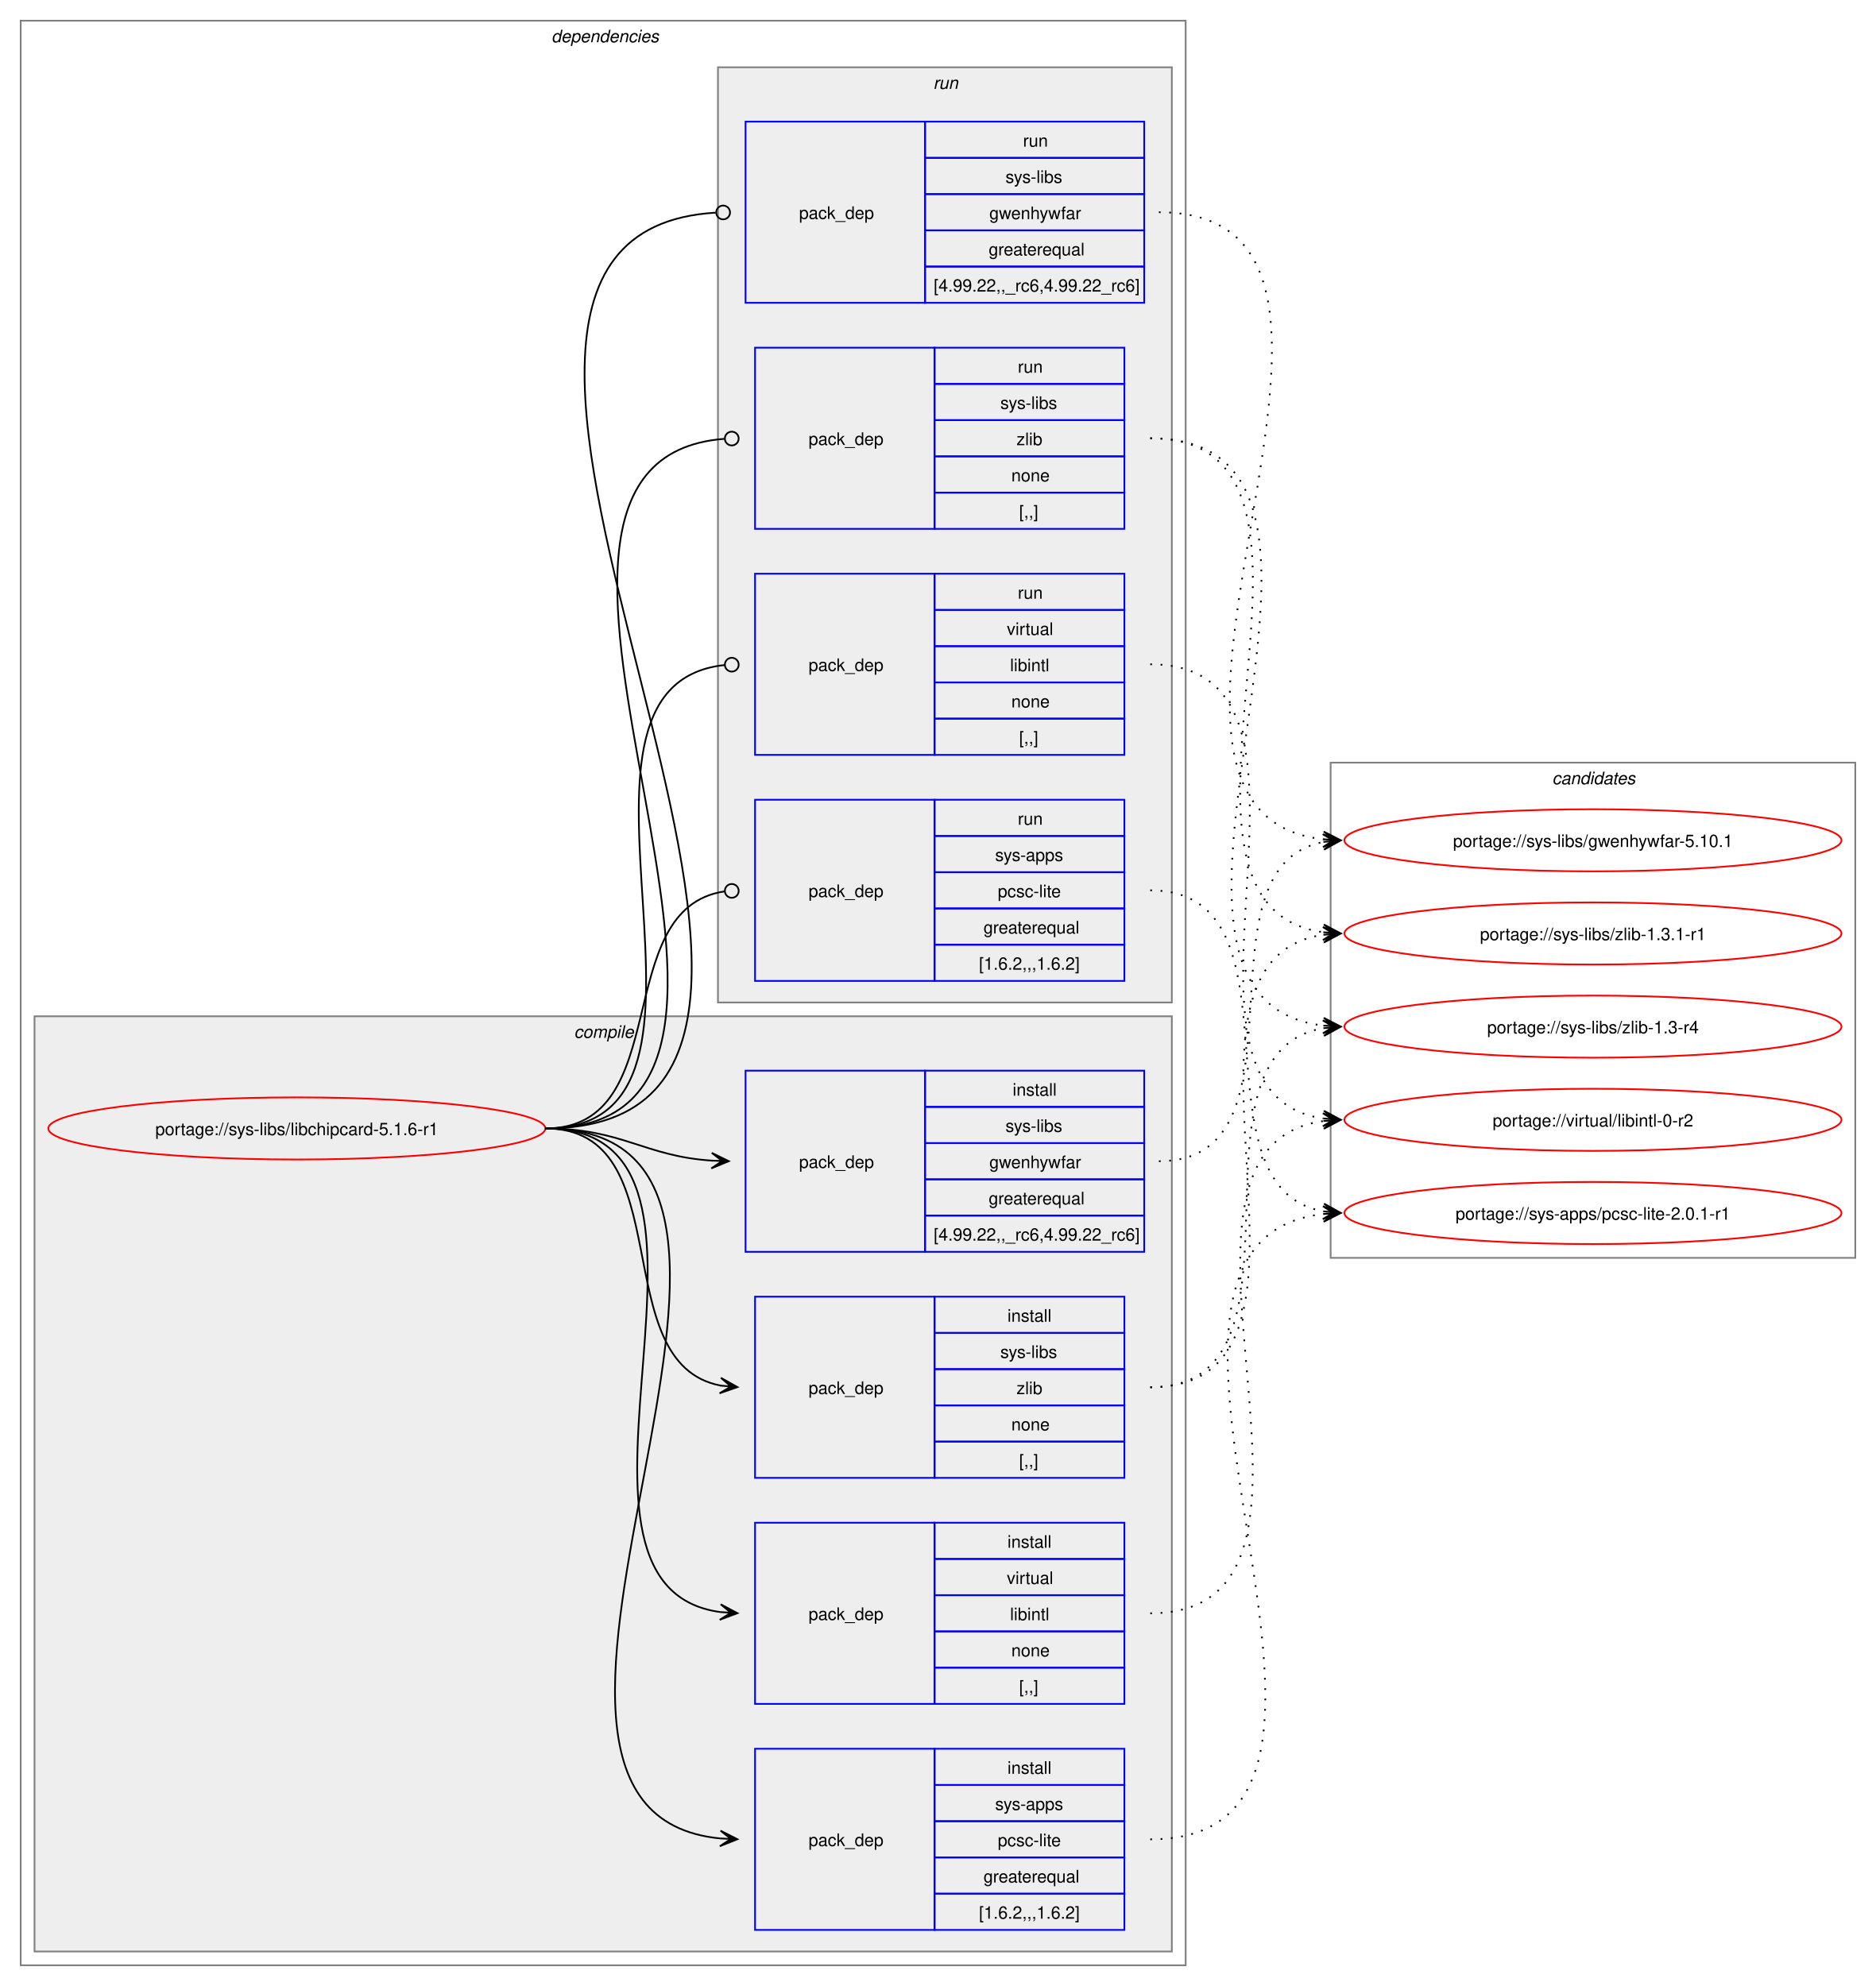
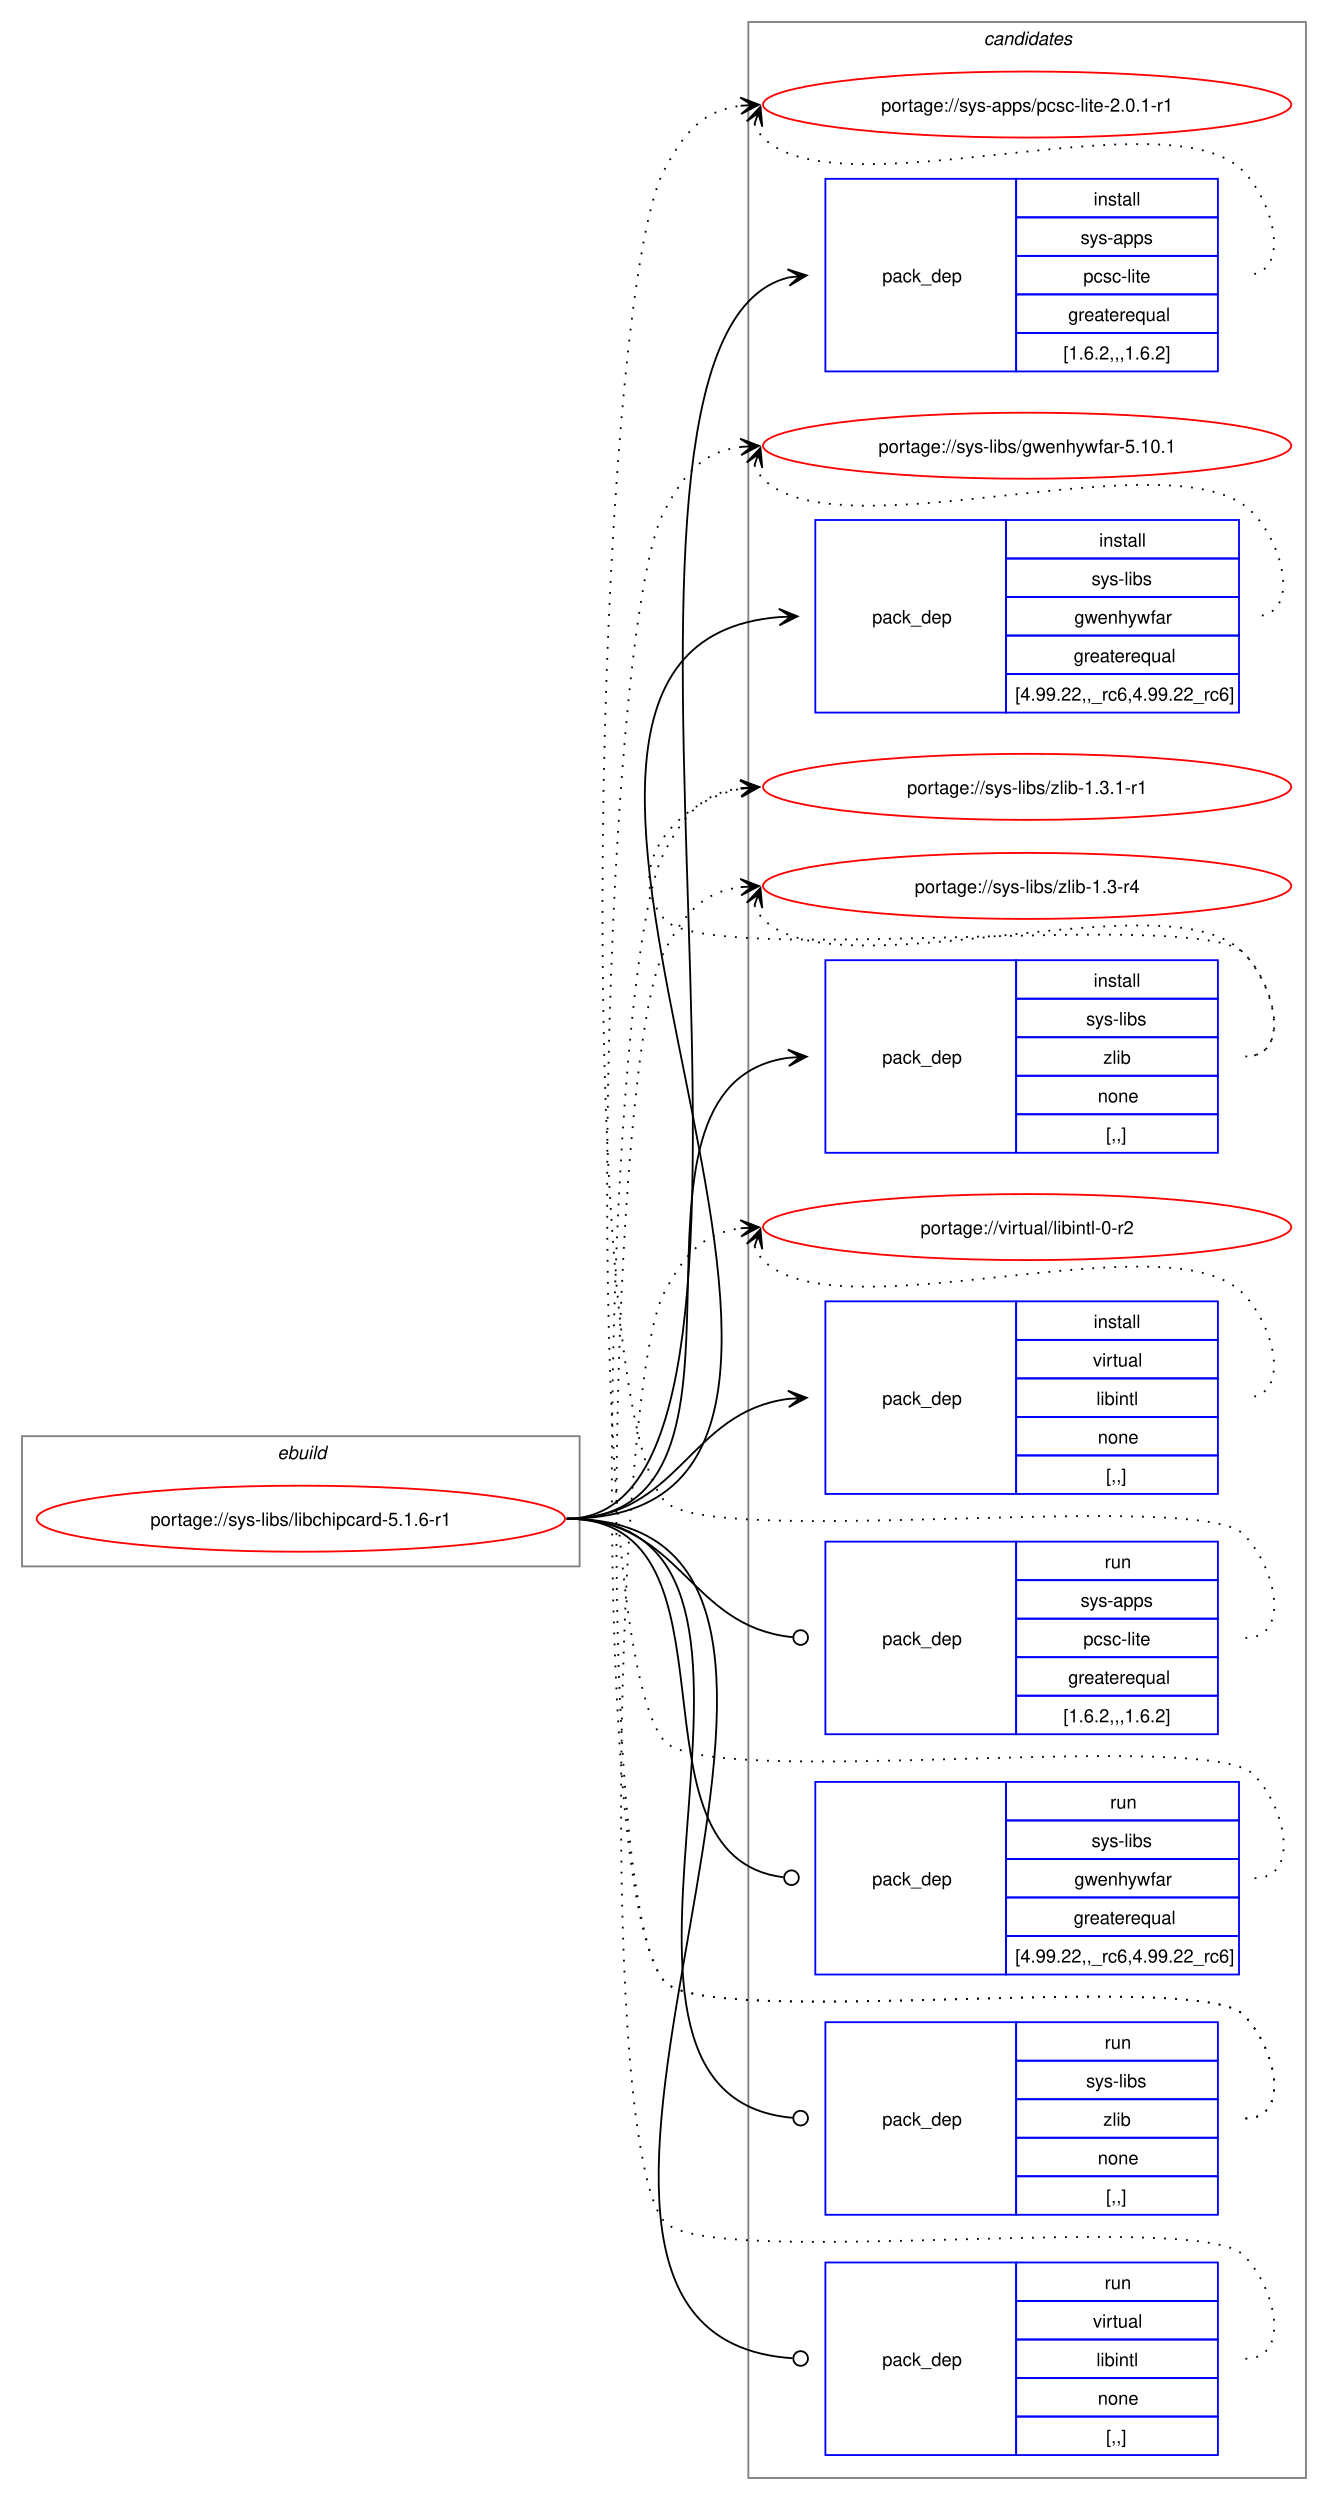
- <svg xmlns="http://www.w3.org/2000/svg" xmlns:xlink="http://www.w3.org/1999/xlink" width="1087pt" height="1151pt" viewBox="0.00 0.00 1087.00 1151.00">
-   <g id="graph0" class="graph" transform="scale(1 1) rotate(0) translate(4 1147)">
-     <polygon fill="white" stroke="none" points="-4,4 -4,-1147 1083,-1147 1083,4 -4,4" />
-     <g id="clust2" class="cluster">
-       <polygon fill="none" stroke="gray" points="8,-8 8,-1135 683,-1135 683,-8 8,-8" />
-       <text text-anchor="start" x="315.5" y="-1122.5" font-family="Helvetica,sans-Serif" font-style="italic" font-size="10.00">dependencies</text>
-     </g>
-     <g id="clust3" class="cluster">
-       <polygon fill="#eeeeee" stroke="gray" points="16,-16 16,-558 675,-558 675,-16 16,-16" />
-       <text text-anchor="start" x="328.62" y="-545.5" font-family="Helvetica,sans-Serif" font-style="italic" font-size="10.00">compile</text>
-     </g>
-     <g id="clust9" class="cluster">
-       <polygon fill="#eeeeee" stroke="gray" points="412,-566 412,-1108 675,-1108 675,-566 412,-566" />
-       <text text-anchor="start" x="536.75" y="-1095.5" font-family="Helvetica,sans-Serif" font-style="italic" font-size="10.00">run</text>
-     </g>
+ <svg xmlns="http://www.w3.org/2000/svg" xmlns:xlink="http://www.w3.org/1999/xlink" width="724pt" height="1363pt" viewBox="0.00 0.00 724.00 1363.00">
+   <g id="graph0" class="graph" transform="scale(1 1) rotate(0) translate(4 1359)">
+     <polygon fill="white" stroke="none" points="-4,4 -4,-1359 720,-1359 720,4 -4,4" />
    <g id="clust14" class="cluster">
-       <polygon fill="none" stroke="gray" points="767,-418 767,-705 1071,-705 1071,-418 767,-418" />
-       <text text-anchor="start" x="895.38" y="-692.5" font-family="Helvetica,sans-Serif" font-style="italic" font-size="10.00">candidates</text>
+       <polygon fill="none" stroke="gray" points="404,-8 404,-1347 708,-1347 708,-8 404,-8" />
+       <text text-anchor="start" x="532.38" y="-1334.5" font-family="Helvetica,sans-Serif" font-style="italic" font-size="10.00">candidates</text>
+     </g>
+     <g id="clust1" class="cluster">
+       <polygon fill="none" stroke="gray" points="8,-505 8,-576 312,-576 312,-505 8,-505" />
+       <text text-anchor="start" x="147.25" y="-563.5" font-family="Helvetica,sans-Serif" font-style="italic" font-size="10.00">ebuild</text>
    </g>
    <g id="node1" class="node">
      <g id="a_node1">
        <a xlink:href="../sys-libs/libchipcard-5.1.6-r1.svg" xlink:title="portage://sys-libs/libchipcard-5.1.6-r1">
-           <ellipse fill="none" stroke="red" cx="168" cy="-493" rx="144" ry="18" />
-           <text text-anchor="middle" x="168" y="-489.12" font-family="Helvetica,sans-Serif" font-size="10.00">portage://sys-libs/libchipcard-5.1.6-r1</text>
+           <ellipse fill="none" stroke="red" cx="160" cy="-531" rx="144" ry="18" />
+           <text text-anchor="middle" x="160" y="-527.12" font-family="Helvetica,sans-Serif" font-size="10.00">portage://sys-libs/libchipcard-5.1.6-r1</text>
        </a>
      </g>
    </g>
    <g id="node2" class="node">
-       <polygon fill="none" stroke="blue" points="433.5,-28.5 433.5,-133.5 537.5,-133.5 537.5,-28.5 433.5,-28.5" />
-       <text text-anchor="start" x="464.5" y="-77.12" font-family="Helvetica,sans-Serif" font-size="10.00">pack_dep</text>
-       <polygon fill="none" stroke="blue" points="537.5,-112.5 537.5,-133.5 647.5,-133.5 647.5,-112.5 537.5,-112.5" />
-       <text text-anchor="start" x="579.75" y="-119" font-family="Helvetica,sans-Serif" font-size="10.00">install</text>
-       <polygon fill="none" stroke="blue" points="537.5,-91.5 537.5,-112.5 647.5,-112.5 647.5,-91.5 537.5,-91.5" />
-       <text text-anchor="start" x="572.62" y="-98" font-family="Helvetica,sans-Serif" font-size="10.00">sys-apps</text>
-       <polygon fill="none" stroke="blue" points="537.5,-70.5 537.5,-91.5 647.5,-91.5 647.5,-70.5 537.5,-70.5" />
-       <text text-anchor="start" x="574.12" y="-77" font-family="Helvetica,sans-Serif" font-size="10.00">pcsc-lite</text>
-       <polygon fill="none" stroke="blue" points="537.5,-49.5 537.5,-70.5 647.5,-70.5 647.5,-49.5 537.5,-49.5" />
-       <text text-anchor="start" x="565.88" y="-56" font-family="Helvetica,sans-Serif" font-size="10.00">greaterequal</text>
-       <polygon fill="none" stroke="blue" points="537.5,-28.5 537.5,-49.5 647.5,-49.5 647.5,-28.5 537.5,-28.5" />
-       <text text-anchor="start" x="563.25" y="-35" font-family="Helvetica,sans-Serif" font-size="10.00">[1.6.2,,,1.6.2]</text>
+       <polygon fill="none" stroke="blue" points="446,-1156.5 446,-1261.5 550,-1261.5 550,-1156.5 446,-1156.5" />
+       <text text-anchor="start" x="477" y="-1205.12" font-family="Helvetica,sans-Serif" font-size="10.00">pack_dep</text>
+       <polygon fill="none" stroke="blue" points="550,-1240.5 550,-1261.5 660,-1261.5 660,-1240.5 550,-1240.5" />
+       <text text-anchor="start" x="592.25" y="-1247" font-family="Helvetica,sans-Serif" font-size="10.00">install</text>
+       <polygon fill="none" stroke="blue" points="550,-1219.5 550,-1240.5 660,-1240.5 660,-1219.5 550,-1219.5" />
+       <text text-anchor="start" x="585.12" y="-1226" font-family="Helvetica,sans-Serif" font-size="10.00">sys-apps</text>
+       <polygon fill="none" stroke="blue" points="550,-1198.5 550,-1219.5 660,-1219.5 660,-1198.5 550,-1198.5" />
+       <text text-anchor="start" x="586.62" y="-1205" font-family="Helvetica,sans-Serif" font-size="10.00">pcsc-lite</text>
+       <polygon fill="none" stroke="blue" points="550,-1177.5 550,-1198.5 660,-1198.5 660,-1177.5 550,-1177.5" />
+       <text text-anchor="start" x="578.38" y="-1184" font-family="Helvetica,sans-Serif" font-size="10.00">greaterequal</text>
+       <polygon fill="none" stroke="blue" points="550,-1156.5 550,-1177.5 660,-1177.5 660,-1156.5 550,-1156.5" />
+       <text text-anchor="start" x="575.75" y="-1163" font-family="Helvetica,sans-Serif" font-size="10.00">[1.6.2,,,1.6.2]</text>
    </g>
    <g id="edge1" class="edge">
-       <path fill="none" stroke="black" d="M312,-493C497.92,-493 245.45,-97.73 413.39,-81.51" />
-       <polygon fill="black" stroke="black" points="423.28,-81.06 413.5,-86.01 419.51,-81.23 413.29,-81.52 413.29,-81.52 413.29,-81.52 419.51,-81.23 413.09,-77.02 423.28,-81.06" />
+       <path fill="none" stroke="black" d="M305,-531C454.6,-531 292.18,-1175.01 425.93,-1207.71" />
+       <polygon fill="black" stroke="black" points="435.79,-1208.86 425.34,-1212.17 432.03,-1208.42 425.86,-1207.7 425.86,-1207.7 425.86,-1207.7 432.03,-1208.42 426.38,-1203.23 435.79,-1208.86" />
    </g>
    <g id="node3" class="node">
-       <polygon fill="none" stroke="blue" points="428,-421.5 428,-526.5 532,-526.5 532,-421.5 428,-421.5" />
-       <text text-anchor="start" x="459" y="-470.12" font-family="Helvetica,sans-Serif" font-size="10.00">pack_dep</text>
-       <polygon fill="none" stroke="blue" points="532,-505.5 532,-526.5 659,-526.5 659,-505.5 532,-505.5" />
-       <text text-anchor="start" x="582.75" y="-512" font-family="Helvetica,sans-Serif" font-size="10.00">install</text>
-       <polygon fill="none" stroke="blue" points="532,-484.5 532,-505.5 659,-505.5 659,-484.5 532,-484.5" />
-       <text text-anchor="start" x="578.62" y="-491" font-family="Helvetica,sans-Serif" font-size="10.00">sys-libs</text>
-       <polygon fill="none" stroke="blue" points="532,-463.5 532,-484.5 659,-484.5 659,-463.5 532,-463.5" />
-       <text text-anchor="start" x="569.25" y="-470" font-family="Helvetica,sans-Serif" font-size="10.00">gwenhywfar</text>
-       <polygon fill="none" stroke="blue" points="532,-442.5 532,-463.5 659,-463.5 659,-442.5 532,-442.5" />
-       <text text-anchor="start" x="568.88" y="-449" font-family="Helvetica,sans-Serif" font-size="10.00">greaterequal</text>
-       <polygon fill="none" stroke="blue" points="532,-421.5 532,-442.5 659,-442.5 659,-421.5 532,-421.5" />
-       <text text-anchor="start" x="537" y="-428" font-family="Helvetica,sans-Serif" font-size="10.00">[4.99.22,,_rc6,4.99.22_rc6]</text>
+       <polygon fill="none" stroke="blue" points="440.5,-970.5 440.5,-1075.5 544.5,-1075.5 544.5,-970.5 440.5,-970.5" />
+       <text text-anchor="start" x="471.5" y="-1019.12" font-family="Helvetica,sans-Serif" font-size="10.00">pack_dep</text>
+       <polygon fill="none" stroke="blue" points="544.5,-1054.5 544.5,-1075.5 671.5,-1075.5 671.5,-1054.5 544.5,-1054.5" />
+       <text text-anchor="start" x="595.25" y="-1061" font-family="Helvetica,sans-Serif" font-size="10.00">install</text>
+       <polygon fill="none" stroke="blue" points="544.5,-1033.5 544.5,-1054.5 671.5,-1054.5 671.5,-1033.5 544.5,-1033.5" />
+       <text text-anchor="start" x="591.12" y="-1040" font-family="Helvetica,sans-Serif" font-size="10.00">sys-libs</text>
+       <polygon fill="none" stroke="blue" points="544.5,-1012.5 544.5,-1033.5 671.5,-1033.5 671.5,-1012.5 544.5,-1012.5" />
+       <text text-anchor="start" x="581.75" y="-1019" font-family="Helvetica,sans-Serif" font-size="10.00">gwenhywfar</text>
+       <polygon fill="none" stroke="blue" points="544.5,-991.5 544.5,-1012.5 671.5,-1012.5 671.5,-991.5 544.5,-991.5" />
+       <text text-anchor="start" x="581.38" y="-998" font-family="Helvetica,sans-Serif" font-size="10.00">greaterequal</text>
+       <polygon fill="none" stroke="blue" points="544.5,-970.5 544.5,-991.5 671.5,-991.5 671.5,-970.5 544.5,-970.5" />
+       <text text-anchor="start" x="549.5" y="-977" font-family="Helvetica,sans-Serif" font-size="10.00">[4.99.22,,_rc6,4.99.22_rc6]</text>
    </g>
    <g id="edge2" class="edge">
-       <path fill="none" stroke="black" d="M312,-493C356.73,-493 369.11,-476.85 408.79,-474.33" />
-       <polygon fill="black" stroke="black" points="418.28,-474.04 408.43,-478.84 414.5,-474.15 408.29,-474.35 408.29,-474.35 408.29,-474.35 414.5,-474.15 408.15,-469.85 418.28,-474.04" />
+       <path fill="none" stroke="black" d="M305,-531C526.97,-531 217.1,-1006.33 420.9,-1022.57" />
+       <polygon fill="black" stroke="black" points="430.78,-1022.95 420.62,-1027.07 427,-1022.81 420.79,-1022.57 420.79,-1022.57 420.79,-1022.57 427,-1022.81 420.96,-1018.07 430.78,-1022.95" />
    </g>
    <g id="node4" class="node">
-       <polygon fill="none" stroke="blue" points="433.5,-290.5 433.5,-395.5 537.5,-395.5 537.5,-290.5 433.5,-290.5" />
-       <text text-anchor="start" x="464.5" y="-339.12" font-family="Helvetica,sans-Serif" font-size="10.00">pack_dep</text>
-       <polygon fill="none" stroke="blue" points="537.5,-374.5 537.5,-395.5 647.5,-395.5 647.5,-374.5 537.5,-374.5" />
-       <text text-anchor="start" x="579.75" y="-381" font-family="Helvetica,sans-Serif" font-size="10.00">install</text>
-       <polygon fill="none" stroke="blue" points="537.5,-353.5 537.5,-374.5 647.5,-374.5 647.5,-353.5 537.5,-353.5" />
-       <text text-anchor="start" x="575.62" y="-360" font-family="Helvetica,sans-Serif" font-size="10.00">sys-libs</text>
-       <polygon fill="none" stroke="blue" points="537.5,-332.5 537.5,-353.5 647.5,-353.5 647.5,-332.5 537.5,-332.5" />
-       <text text-anchor="start" x="585" y="-339" font-family="Helvetica,sans-Serif" font-size="10.00">zlib</text>
-       <polygon fill="none" stroke="blue" points="537.5,-311.5 537.5,-332.5 647.5,-332.5 647.5,-311.5 537.5,-311.5" />
-       <text text-anchor="start" x="582" y="-318" font-family="Helvetica,sans-Serif" font-size="10.00">none</text>
-       <polygon fill="none" stroke="blue" points="537.5,-290.5 537.5,-311.5 647.5,-311.5 647.5,-290.5 537.5,-290.5" />
-       <text text-anchor="start" x="586.5" y="-297" font-family="Helvetica,sans-Serif" font-size="10.00">[,,]</text>
+       <polygon fill="none" stroke="blue" points="446,-730.5 446,-835.5 550,-835.5 550,-730.5 446,-730.5" />
+       <text text-anchor="start" x="477" y="-779.12" font-family="Helvetica,sans-Serif" font-size="10.00">pack_dep</text>
+       <polygon fill="none" stroke="blue" points="550,-814.5 550,-835.5 660,-835.5 660,-814.5 550,-814.5" />
+       <text text-anchor="start" x="592.25" y="-821" font-family="Helvetica,sans-Serif" font-size="10.00">install</text>
+       <polygon fill="none" stroke="blue" points="550,-793.5 550,-814.5 660,-814.5 660,-793.5 550,-793.5" />
+       <text text-anchor="start" x="588.12" y="-800" font-family="Helvetica,sans-Serif" font-size="10.00">sys-libs</text>
+       <polygon fill="none" stroke="blue" points="550,-772.5 550,-793.5 660,-793.5 660,-772.5 550,-772.5" />
+       <text text-anchor="start" x="597.5" y="-779" font-family="Helvetica,sans-Serif" font-size="10.00">zlib</text>
+       <polygon fill="none" stroke="blue" points="550,-751.5 550,-772.5 660,-772.5 660,-751.5 550,-751.5" />
+       <text text-anchor="start" x="594.5" y="-758" font-family="Helvetica,sans-Serif" font-size="10.00">none</text>
+       <polygon fill="none" stroke="blue" points="550,-730.5 550,-751.5 660,-751.5 660,-730.5 550,-730.5" />
+       <text text-anchor="start" x="599" y="-737" font-family="Helvetica,sans-Serif" font-size="10.00">[,,]</text>
    </g>
    <g id="edge3" class="edge">
-       <path fill="none" stroke="black" d="M312,-493C391.43,-493 345.94,-356.73 413.66,-343.96" />
-       <polygon fill="black" stroke="black" points="423.29,-343.11 413.72,-348.47 419.52,-343.44 413.33,-343.99 413.33,-343.99 413.33,-343.99 419.52,-343.44 412.93,-339.5 423.29,-343.11" />
+       <path fill="none" stroke="black" d="M305,-531C427.48,-531 317.88,-767.5 425.86,-782.28" />
+       <polygon fill="black" stroke="black" points="435.78,-782.92 425.51,-786.76 432.01,-782.68 425.81,-782.27 425.81,-782.27 425.81,-782.27 432.01,-782.68 426.1,-777.78 435.78,-782.92" />
    </g>
    <g id="node5" class="node">
-       <polygon fill="none" stroke="blue" points="433.5,-159.5 433.5,-264.5 537.5,-264.5 537.5,-159.5 433.5,-159.5" />
-       <text text-anchor="start" x="464.5" y="-208.12" font-family="Helvetica,sans-Serif" font-size="10.00">pack_dep</text>
-       <polygon fill="none" stroke="blue" points="537.5,-243.5 537.5,-264.5 647.5,-264.5 647.5,-243.5 537.5,-243.5" />
-       <text text-anchor="start" x="579.75" y="-250" font-family="Helvetica,sans-Serif" font-size="10.00">install</text>
-       <polygon fill="none" stroke="blue" points="537.5,-222.5 537.5,-243.5 647.5,-243.5 647.5,-222.5 537.5,-222.5" />
-       <text text-anchor="start" x="579.38" y="-229" font-family="Helvetica,sans-Serif" font-size="10.00">virtual</text>
-       <polygon fill="none" stroke="blue" points="537.5,-201.5 537.5,-222.5 647.5,-222.5 647.5,-201.5 537.5,-201.5" />
-       <text text-anchor="start" x="581.25" y="-208" font-family="Helvetica,sans-Serif" font-size="10.00">libintl</text>
-       <polygon fill="none" stroke="blue" points="537.5,-180.5 537.5,-201.5 647.5,-201.5 647.5,-180.5 537.5,-180.5" />
-       <text text-anchor="start" x="582" y="-187" font-family="Helvetica,sans-Serif" font-size="10.00">none</text>
-       <polygon fill="none" stroke="blue" points="537.5,-159.5 537.5,-180.5 647.5,-180.5 647.5,-159.5 537.5,-159.5" />
-       <text text-anchor="start" x="586.5" y="-166" font-family="Helvetica,sans-Serif" font-size="10.00">[,,]</text>
+       <polygon fill="none" stroke="blue" points="446,-544.5 446,-649.5 550,-649.5 550,-544.5 446,-544.5" />
+       <text text-anchor="start" x="477" y="-593.12" font-family="Helvetica,sans-Serif" font-size="10.00">pack_dep</text>
+       <polygon fill="none" stroke="blue" points="550,-628.5 550,-649.5 660,-649.5 660,-628.5 550,-628.5" />
+       <text text-anchor="start" x="592.25" y="-635" font-family="Helvetica,sans-Serif" font-size="10.00">install</text>
+       <polygon fill="none" stroke="blue" points="550,-607.5 550,-628.5 660,-628.5 660,-607.5 550,-607.5" />
+       <text text-anchor="start" x="591.88" y="-614" font-family="Helvetica,sans-Serif" font-size="10.00">virtual</text>
+       <polygon fill="none" stroke="blue" points="550,-586.5 550,-607.5 660,-607.5 660,-586.5 550,-586.5" />
+       <text text-anchor="start" x="593.75" y="-593" font-family="Helvetica,sans-Serif" font-size="10.00">libintl</text>
+       <polygon fill="none" stroke="blue" points="550,-565.5 550,-586.5 660,-586.5 660,-565.5 550,-565.5" />
+       <text text-anchor="start" x="594.5" y="-572" font-family="Helvetica,sans-Serif" font-size="10.00">none</text>
+       <polygon fill="none" stroke="blue" points="550,-544.5 550,-565.5 660,-565.5 660,-544.5 550,-544.5" />
+       <text text-anchor="start" x="599" y="-551" font-family="Helvetica,sans-Serif" font-size="10.00">[,,]</text>
    </g>
    <g id="edge4" class="edge">
-       <path fill="none" stroke="black" d="M312,-493C442.58,-493 298.9,-228.22 413.41,-212.71" />
-       <polygon fill="black" stroke="black" points="423.28,-212.08 413.59,-217.21 419.51,-212.32 413.3,-212.72 413.3,-212.72 413.3,-212.72 419.51,-212.32 413.02,-208.23 423.28,-212.08" />
+       <path fill="none" stroke="black" d="M305,-531C366.75,-531 371.09,-589.49 426.11,-596.35" />
+       <polygon fill="black" stroke="black" points="435.78,-596.93 425.53,-600.82 432.01,-596.7 425.8,-596.33 425.8,-596.33 425.8,-596.33 432.01,-596.7 426.07,-591.84 435.78,-596.93" />
    </g>
    <g id="node6" class="node">
-       <polygon fill="none" stroke="blue" points="433.5,-578.5 433.5,-683.5 537.5,-683.5 537.5,-578.5 433.5,-578.5" />
-       <text text-anchor="start" x="464.5" y="-627.12" font-family="Helvetica,sans-Serif" font-size="10.00">pack_dep</text>
-       <polygon fill="none" stroke="blue" points="537.5,-662.5 537.5,-683.5 647.5,-683.5 647.5,-662.5 537.5,-662.5" />
-       <text text-anchor="start" x="585.75" y="-669" font-family="Helvetica,sans-Serif" font-size="10.00">run</text>
-       <polygon fill="none" stroke="blue" points="537.5,-641.5 537.5,-662.5 647.5,-662.5 647.5,-641.5 537.5,-641.5" />
-       <text text-anchor="start" x="572.62" y="-648" font-family="Helvetica,sans-Serif" font-size="10.00">sys-apps</text>
-       <polygon fill="none" stroke="blue" points="537.5,-620.5 537.5,-641.5 647.5,-641.5 647.5,-620.5 537.5,-620.5" />
-       <text text-anchor="start" x="574.12" y="-627" font-family="Helvetica,sans-Serif" font-size="10.00">pcsc-lite</text>
-       <polygon fill="none" stroke="blue" points="537.5,-599.5 537.5,-620.5 647.5,-620.5 647.5,-599.5 537.5,-599.5" />
-       <text text-anchor="start" x="565.88" y="-606" font-family="Helvetica,sans-Serif" font-size="10.00">greaterequal</text>
-       <polygon fill="none" stroke="blue" points="537.5,-578.5 537.5,-599.5 647.5,-599.5 647.5,-578.5 537.5,-578.5" />
-       <text text-anchor="start" x="563.25" y="-585" font-family="Helvetica,sans-Serif" font-size="10.00">[1.6.2,,,1.6.2]</text>
+       <polygon fill="none" stroke="blue" points="446,-413.5 446,-518.5 550,-518.5 550,-413.5 446,-413.5" />
+       <text text-anchor="start" x="477" y="-462.12" font-family="Helvetica,sans-Serif" font-size="10.00">pack_dep</text>
+       <polygon fill="none" stroke="blue" points="550,-497.5 550,-518.5 660,-518.5 660,-497.5 550,-497.5" />
+       <text text-anchor="start" x="598.25" y="-504" font-family="Helvetica,sans-Serif" font-size="10.00">run</text>
+       <polygon fill="none" stroke="blue" points="550,-476.5 550,-497.5 660,-497.5 660,-476.5 550,-476.5" />
+       <text text-anchor="start" x="585.12" y="-483" font-family="Helvetica,sans-Serif" font-size="10.00">sys-apps</text>
+       <polygon fill="none" stroke="blue" points="550,-455.5 550,-476.5 660,-476.5 660,-455.5 550,-455.5" />
+       <text text-anchor="start" x="586.62" y="-462" font-family="Helvetica,sans-Serif" font-size="10.00">pcsc-lite</text>
+       <polygon fill="none" stroke="blue" points="550,-434.5 550,-455.5 660,-455.5 660,-434.5 550,-434.5" />
+       <text text-anchor="start" x="578.38" y="-441" font-family="Helvetica,sans-Serif" font-size="10.00">greaterequal</text>
+       <polygon fill="none" stroke="blue" points="550,-413.5 550,-434.5 660,-434.5 660,-413.5 550,-413.5" />
+       <text text-anchor="start" x="575.75" y="-420" font-family="Helvetica,sans-Serif" font-size="10.00">[1.6.2,,,1.6.2]</text>
    </g>
    <g id="edge5" class="edge">
-       <path fill="none" stroke="black" d="M312,-493C388.04,-493 348.75,-620.43 415.78,-630.38" />
-       <ellipse fill="none" stroke="black" cx="420.01" cy="-630.68" rx="4" ry="4" />
+       <path fill="none" stroke="black" d="M305,-531C367.33,-531 371.35,-471.95 428.21,-466.42" />
+       <ellipse fill="none" stroke="black" cx="432.51" cy="-466.21" rx="4" ry="4" />
    </g>
    <g id="node7" class="node">
-       <polygon fill="none" stroke="blue" points="428,-971.5 428,-1076.5 532,-1076.5 532,-971.5 428,-971.5" />
-       <text text-anchor="start" x="459" y="-1020.12" font-family="Helvetica,sans-Serif" font-size="10.00">pack_dep</text>
-       <polygon fill="none" stroke="blue" points="532,-1055.5 532,-1076.5 659,-1076.5 659,-1055.5 532,-1055.5" />
-       <text text-anchor="start" x="588.75" y="-1062" font-family="Helvetica,sans-Serif" font-size="10.00">run</text>
-       <polygon fill="none" stroke="blue" points="532,-1034.5 532,-1055.5 659,-1055.5 659,-1034.5 532,-1034.5" />
-       <text text-anchor="start" x="578.62" y="-1041" font-family="Helvetica,sans-Serif" font-size="10.00">sys-libs</text>
-       <polygon fill="none" stroke="blue" points="532,-1013.5 532,-1034.5 659,-1034.5 659,-1013.5 532,-1013.5" />
-       <text text-anchor="start" x="569.25" y="-1020" font-family="Helvetica,sans-Serif" font-size="10.00">gwenhywfar</text>
-       <polygon fill="none" stroke="blue" points="532,-992.5 532,-1013.5 659,-1013.5 659,-992.5 532,-992.5" />
-       <text text-anchor="start" x="568.88" y="-999" font-family="Helvetica,sans-Serif" font-size="10.00">greaterequal</text>
-       <polygon fill="none" stroke="blue" points="532,-971.5 532,-992.5 659,-992.5 659,-971.5 532,-971.5" />
-       <text text-anchor="start" x="537" y="-978" font-family="Helvetica,sans-Serif" font-size="10.00">[4.99.22,,_rc6,4.99.22_rc6]</text>
+       <polygon fill="none" stroke="blue" points="440.5,-282.5 440.5,-387.5 544.5,-387.5 544.5,-282.5 440.5,-282.5" />
+       <text text-anchor="start" x="471.5" y="-331.12" font-family="Helvetica,sans-Serif" font-size="10.00">pack_dep</text>
+       <polygon fill="none" stroke="blue" points="544.5,-366.5 544.5,-387.5 671.5,-387.5 671.5,-366.5 544.5,-366.5" />
+       <text text-anchor="start" x="601.25" y="-373" font-family="Helvetica,sans-Serif" font-size="10.00">run</text>
+       <polygon fill="none" stroke="blue" points="544.5,-345.5 544.5,-366.5 671.5,-366.5 671.5,-345.5 544.5,-345.5" />
+       <text text-anchor="start" x="591.12" y="-352" font-family="Helvetica,sans-Serif" font-size="10.00">sys-libs</text>
+       <polygon fill="none" stroke="blue" points="544.5,-324.5 544.5,-345.5 671.5,-345.5 671.5,-324.5 544.5,-324.5" />
+       <text text-anchor="start" x="581.75" y="-331" font-family="Helvetica,sans-Serif" font-size="10.00">gwenhywfar</text>
+       <polygon fill="none" stroke="blue" points="544.5,-303.5 544.5,-324.5 671.5,-324.5 671.5,-303.5 544.5,-303.5" />
+       <text text-anchor="start" x="581.38" y="-310" font-family="Helvetica,sans-Serif" font-size="10.00">greaterequal</text>
+       <polygon fill="none" stroke="blue" points="544.5,-282.5 544.5,-303.5 671.5,-303.5 671.5,-282.5 544.5,-282.5" />
+       <text text-anchor="start" x="549.5" y="-289" font-family="Helvetica,sans-Serif" font-size="10.00">[4.99.22,,_rc6,4.99.22_rc6]</text>
    </g>
    <g id="edge6" class="edge">
-       <path fill="none" stroke="black" d="M312,-493C549.73,-493 188.11,-1010.6 410.62,-1023.75" />
-       <ellipse fill="none" stroke="black" cx="415" cy="-1023.87" rx="4" ry="4" />
+       <path fill="none" stroke="black" d="M305,-531C405.66,-531 332.91,-346.69 423.07,-335.53" />
+       <ellipse fill="none" stroke="black" cx="427.51" cy="-335.27" rx="4" ry="4" />
    </g>
    <g id="node8" class="node">
-       <polygon fill="none" stroke="blue" points="433.5,-840.5 433.5,-945.5 537.5,-945.5 537.5,-840.5 433.5,-840.5" />
-       <text text-anchor="start" x="464.5" y="-889.12" font-family="Helvetica,sans-Serif" font-size="10.00">pack_dep</text>
-       <polygon fill="none" stroke="blue" points="537.5,-924.5 537.5,-945.5 647.5,-945.5 647.5,-924.5 537.5,-924.5" />
-       <text text-anchor="start" x="585.75" y="-931" font-family="Helvetica,sans-Serif" font-size="10.00">run</text>
-       <polygon fill="none" stroke="blue" points="537.5,-903.5 537.5,-924.5 647.5,-924.5 647.5,-903.5 537.5,-903.5" />
-       <text text-anchor="start" x="575.62" y="-910" font-family="Helvetica,sans-Serif" font-size="10.00">sys-libs</text>
-       <polygon fill="none" stroke="blue" points="537.5,-882.5 537.5,-903.5 647.5,-903.5 647.5,-882.5 537.5,-882.5" />
-       <text text-anchor="start" x="585" y="-889" font-family="Helvetica,sans-Serif" font-size="10.00">zlib</text>
-       <polygon fill="none" stroke="blue" points="537.5,-861.5 537.5,-882.5 647.5,-882.5 647.5,-861.5 537.5,-861.5" />
-       <text text-anchor="start" x="582" y="-868" font-family="Helvetica,sans-Serif" font-size="10.00">none</text>
-       <polygon fill="none" stroke="blue" points="537.5,-840.5 537.5,-861.5 647.5,-861.5 647.5,-840.5 537.5,-840.5" />
-       <text text-anchor="start" x="586.5" y="-847" font-family="Helvetica,sans-Serif" font-size="10.00">[,,]</text>
+       <polygon fill="none" stroke="blue" points="446,-151.5 446,-256.5 550,-256.5 550,-151.5 446,-151.5" />
+       <text text-anchor="start" x="477" y="-200.12" font-family="Helvetica,sans-Serif" font-size="10.00">pack_dep</text>
+       <polygon fill="none" stroke="blue" points="550,-235.5 550,-256.5 660,-256.5 660,-235.5 550,-235.5" />
+       <text text-anchor="start" x="598.25" y="-242" font-family="Helvetica,sans-Serif" font-size="10.00">run</text>
+       <polygon fill="none" stroke="blue" points="550,-214.5 550,-235.5 660,-235.5 660,-214.5 550,-214.5" />
+       <text text-anchor="start" x="588.12" y="-221" font-family="Helvetica,sans-Serif" font-size="10.00">sys-libs</text>
+       <polygon fill="none" stroke="blue" points="550,-193.5 550,-214.5 660,-214.5 660,-193.5 550,-193.5" />
+       <text text-anchor="start" x="597.5" y="-200" font-family="Helvetica,sans-Serif" font-size="10.00">zlib</text>
+       <polygon fill="none" stroke="blue" points="550,-172.5 550,-193.5 660,-193.5 660,-172.5 550,-172.5" />
+       <text text-anchor="start" x="594.5" y="-179" font-family="Helvetica,sans-Serif" font-size="10.00">none</text>
+       <polygon fill="none" stroke="blue" points="550,-151.5 550,-172.5 660,-172.5 660,-151.5 550,-151.5" />
+       <text text-anchor="start" x="599" y="-158" font-family="Helvetica,sans-Serif" font-size="10.00">[,,]</text>
    </g>
    <g id="edge7" class="edge">
-       <path fill="none" stroke="black" d="M312,-493C493.61,-493 248.23,-879.83 415.66,-892.67" />
-       <ellipse fill="none" stroke="black" cx="420" cy="-892.83" rx="4" ry="4" />
+       <path fill="none" stroke="black" d="M305,-531C458.67,-531 287.23,-216.65 428.2,-204.37" />
+       <ellipse fill="none" stroke="black" cx="432.5" cy="-204.19" rx="4" ry="4" />
    </g>
    <g id="node9" class="node">
-       <polygon fill="none" stroke="blue" points="433.5,-709.5 433.5,-814.5 537.5,-814.5 537.5,-709.5 433.5,-709.5" />
-       <text text-anchor="start" x="464.5" y="-758.12" font-family="Helvetica,sans-Serif" font-size="10.00">pack_dep</text>
-       <polygon fill="none" stroke="blue" points="537.5,-793.5 537.5,-814.5 647.5,-814.5 647.5,-793.5 537.5,-793.5" />
-       <text text-anchor="start" x="585.75" y="-800" font-family="Helvetica,sans-Serif" font-size="10.00">run</text>
-       <polygon fill="none" stroke="blue" points="537.5,-772.5 537.5,-793.5 647.5,-793.5 647.5,-772.5 537.5,-772.5" />
-       <text text-anchor="start" x="579.38" y="-779" font-family="Helvetica,sans-Serif" font-size="10.00">virtual</text>
-       <polygon fill="none" stroke="blue" points="537.5,-751.5 537.5,-772.5 647.5,-772.5 647.5,-751.5 537.5,-751.5" />
-       <text text-anchor="start" x="581.25" y="-758" font-family="Helvetica,sans-Serif" font-size="10.00">libintl</text>
-       <polygon fill="none" stroke="blue" points="537.5,-730.5 537.5,-751.5 647.5,-751.5 647.5,-730.5 537.5,-730.5" />
-       <text text-anchor="start" x="582" y="-737" font-family="Helvetica,sans-Serif" font-size="10.00">none</text>
-       <polygon fill="none" stroke="blue" points="537.5,-709.5 537.5,-730.5 647.5,-730.5 647.5,-709.5 537.5,-709.5" />
-       <text text-anchor="start" x="586.5" y="-716" font-family="Helvetica,sans-Serif" font-size="10.00">[,,]</text>
+       <polygon fill="none" stroke="blue" points="446,-20.5 446,-125.5 550,-125.5 550,-20.5 446,-20.5" />
+       <text text-anchor="start" x="477" y="-69.12" font-family="Helvetica,sans-Serif" font-size="10.00">pack_dep</text>
+       <polygon fill="none" stroke="blue" points="550,-104.5 550,-125.5 660,-125.5 660,-104.5 550,-104.5" />
+       <text text-anchor="start" x="598.25" y="-111" font-family="Helvetica,sans-Serif" font-size="10.00">run</text>
+       <polygon fill="none" stroke="blue" points="550,-83.5 550,-104.5 660,-104.5 660,-83.5 550,-83.5" />
+       <text text-anchor="start" x="591.88" y="-90" font-family="Helvetica,sans-Serif" font-size="10.00">virtual</text>
+       <polygon fill="none" stroke="blue" points="550,-62.5 550,-83.5 660,-83.5 660,-62.5 550,-62.5" />
+       <text text-anchor="start" x="593.75" y="-69" font-family="Helvetica,sans-Serif" font-size="10.00">libintl</text>
+       <polygon fill="none" stroke="blue" points="550,-41.5 550,-62.5 660,-62.5 660,-41.5 550,-41.5" />
+       <text text-anchor="start" x="594.5" y="-48" font-family="Helvetica,sans-Serif" font-size="10.00">none</text>
+       <polygon fill="none" stroke="blue" points="550,-20.5 550,-41.5 660,-41.5 660,-20.5 550,-20.5" />
+       <text text-anchor="start" x="599" y="-27" font-family="Helvetica,sans-Serif" font-size="10.00">[,,]</text>
    </g>
    <g id="edge8" class="edge">
-       <path fill="none" stroke="black" d="M312,-493C438.55,-493 301.63,-749.54 415.84,-761.56" />
-       <ellipse fill="none" stroke="black" cx="420.01" cy="-761.77" rx="4" ry="4" />
+       <path fill="none" stroke="black" d="M305,-531C513.74,-531 233.6,-86.32 428.01,-73.29" />
+       <ellipse fill="none" stroke="black" cx="432.5" cy="-73.15" rx="4" ry="4" />
    </g>
    <g id="node10" class="node">
      <g id="a_node10">
        <a xlink:href="../sys-apps/pcsc-lite-2.0.1-r1.svg" xlink:title="portage://sys-apps/pcsc-lite-2.0.1-r1">
-           <ellipse fill="none" stroke="red" cx="919" cy="-444" rx="144" ry="18" />
-           <text text-anchor="middle" x="919" y="-440.12" font-family="Helvetica,sans-Serif" font-size="10.00">portage://sys-apps/pcsc-lite-2.0.1-r1</text>
+           <ellipse fill="none" stroke="red" cx="556" cy="-1302" rx="144" ry="18" />
+           <text text-anchor="middle" x="556" y="-1298.12" font-family="Helvetica,sans-Serif" font-size="10.00">portage://sys-apps/pcsc-lite-2.0.1-r1</text>
        </a>
      </g>
    </g>
    <g id="edge9" class="edge">
-       <path fill="none" stroke="black" stroke-dasharray="1,5" d="M662.5,-81C827.48,-81 615.18,-427.88 763.22,-443.46" />
-       <polygon fill="black" stroke="black" points="772.78,-443.94 762.57,-447.93 769.01,-443.75 762.8,-443.44 762.8,-443.44 762.8,-443.44 769.01,-443.75 763.02,-438.94 772.78,-443.94" />
+       <path fill="none" stroke="black" stroke-dasharray="1,5" d="M407.37,-1291.45C408.4,-1288.7 410.07,-1285.96 412,-1284 452.96,-1242.42 633.83,-1307.85 674,-1265.5 691.28,-1247.28 700.12,-1209 675,-1209" />
+       <polygon fill="black" stroke="black" points="410.6,-1300.85 403.09,-1292.86 409.37,-1297.27 407.34,-1291.39 407.34,-1291.39 407.34,-1291.39 409.37,-1297.27 411.6,-1289.93 410.6,-1300.85" />
    </g>
    <g id="node11" class="node">
      <g id="a_node11">
        <a xlink:href="../sys-libs/gwenhywfar-5.10.1.svg" xlink:title="portage://sys-libs/gwenhywfar-5.10.1">
-           <ellipse fill="none" stroke="red" cx="919" cy="-660" rx="144" ry="18" />
-           <text text-anchor="middle" x="919" y="-656.12" font-family="Helvetica,sans-Serif" font-size="10.00">portage://sys-libs/gwenhywfar-5.10.1</text>
+           <ellipse fill="none" stroke="red" cx="556" cy="-1116" rx="144" ry="18" />
+           <text text-anchor="middle" x="556" y="-1112.12" font-family="Helvetica,sans-Serif" font-size="10.00">portage://sys-libs/gwenhywfar-5.10.1</text>
        </a>
      </g>
    </g>
    <g id="edge10" class="edge">
-       <path fill="none" stroke="black" stroke-dasharray="1,5" d="M667.5,-474C758.85,-474 685.33,-645.06 763.16,-659.09" />
-       <polygon fill="black" stroke="black" points="772.79,-659.9 762.44,-663.54 769.02,-659.58 762.82,-659.06 762.82,-659.06 762.82,-659.06 769.02,-659.58 763.2,-654.57 772.79,-659.9" />
+       <path fill="none" stroke="black" stroke-dasharray="1,5" d="M407.36,-1105.45C408.4,-1102.7 410.07,-1099.96 412,-1098 453.77,-1055.66 638.04,-1122.62 679,-1079.5 696.3,-1061.29 705.12,-1023 680,-1023" />
+       <polygon fill="black" stroke="black" points="410.6,-1114.85 403.09,-1106.86 409.37,-1111.27 407.34,-1105.39 407.34,-1105.39 407.34,-1105.39 409.37,-1111.27 411.6,-1103.93 410.6,-1114.85" />
    </g>
    <g id="node12" class="node">
      <g id="a_node12">
        <a xlink:href="../sys-libs/zlib-1.3.1-r1.svg" xlink:title="portage://sys-libs/zlib-1.3.1-r1">
-           <ellipse fill="none" stroke="red" cx="919" cy="-606" rx="144" ry="18" />
-           <text text-anchor="middle" x="919" y="-602.12" font-family="Helvetica,sans-Serif" font-size="10.00">portage://sys-libs/zlib-1.3.1-r1</text>
+           <ellipse fill="none" stroke="red" cx="556" cy="-930" rx="144" ry="18" />
+           <text text-anchor="middle" x="556" y="-926.12" font-family="Helvetica,sans-Serif" font-size="10.00">portage://sys-libs/zlib-1.3.1-r1</text>
        </a>
      </g>
    </g>
    <g id="edge11" class="edge">
-       <path fill="none" stroke="black" stroke-dasharray="1,5" d="M662.5,-343C785.49,-343 655.68,-589.82 762.87,-605.25" />
-       <polygon fill="black" stroke="black" points="772.78,-605.92 762.5,-609.73 769.01,-605.66 762.81,-605.24 762.81,-605.24 762.81,-605.24 769.01,-605.66 763.11,-600.75 772.78,-605.92" />
+       <path fill="none" stroke="black" stroke-dasharray="1,5" d="M675,-783C700.12,-783 691.6,-821.59 674,-839.5 649.35,-864.59 380.36,-830.85 358,-858 335.11,-885.8 364.6,-922.35 399.91,-928.95" />
+       <polygon fill="black" stroke="black" points="409.79,-929.89 399.41,-933.43 406.02,-929.53 399.83,-928.95 399.83,-928.95 399.83,-928.95 406.02,-929.53 400.25,-924.47 409.79,-929.89" />
    </g>
    <g id="node13" class="node">
      <g id="a_node13">
        <a xlink:href="../sys-libs/zlib-1.3-r4.svg" xlink:title="portage://sys-libs/zlib-1.3-r4">
-           <ellipse fill="none" stroke="red" cx="919" cy="-552" rx="144" ry="18" />
-           <text text-anchor="middle" x="919" y="-548.12" font-family="Helvetica,sans-Serif" font-size="10.00">portage://sys-libs/zlib-1.3-r4</text>
+           <ellipse fill="none" stroke="red" cx="556" cy="-876" rx="144" ry="18" />
+           <text text-anchor="middle" x="556" y="-872.12" font-family="Helvetica,sans-Serif" font-size="10.00">portage://sys-libs/zlib-1.3-r4</text>
        </a>
      </g>
    </g>
    <g id="edge12" class="edge">
-       <path fill="none" stroke="black" stroke-dasharray="1,5" d="M662.5,-343C763.77,-343 675.97,-536.38 762.84,-551.11" />
-       <polygon fill="black" stroke="black" points="772.79,-551.9 762.46,-555.6 769.02,-551.6 762.82,-551.11 762.82,-551.11 762.82,-551.11 769.02,-551.6 763.17,-546.63 772.79,-551.9" />
+       <path fill="none" stroke="black" stroke-dasharray="1,5" d="M407.37,-865.45C408.4,-862.7 410.07,-859.96 412,-858 452.96,-816.42 633.83,-881.85 674,-839.5 691.28,-821.28 700.12,-783 675,-783" />
+       <polygon fill="black" stroke="black" points="410.6,-874.85 403.09,-866.86 409.37,-871.27 407.34,-865.39 407.34,-865.39 407.34,-865.39 409.37,-871.27 411.6,-863.93 410.6,-874.85" />
    </g>
    <g id="node14" class="node">
      <g id="a_node14">
        <a xlink:href="../virtual/libintl-0-r2.svg" xlink:title="portage://virtual/libintl-0-r2">
-           <ellipse fill="none" stroke="red" cx="919" cy="-498" rx="144" ry="18" />
-           <text text-anchor="middle" x="919" y="-494.12" font-family="Helvetica,sans-Serif" font-size="10.00">portage://virtual/libintl-0-r2</text>
+           <ellipse fill="none" stroke="red" cx="556" cy="-690" rx="144" ry="18" />
+           <text text-anchor="middle" x="556" y="-686.12" font-family="Helvetica,sans-Serif" font-size="10.00">portage://virtual/libintl-0-r2</text>
        </a>
      </g>
    </g>
    <g id="edge13" class="edge">
-       <path fill="none" stroke="black" stroke-dasharray="1,5" d="M662.5,-212C795.07,-212 646.47,-482.03 763.11,-497.32" />
-       <polygon fill="black" stroke="black" points="772.78,-497.92 762.52,-501.8 769.01,-497.69 762.8,-497.31 762.8,-497.31 762.8,-497.31 769.01,-497.69 763.08,-492.81 772.78,-497.92" />
+       <path fill="none" stroke="black" stroke-dasharray="1,5" d="M407.37,-679.45C408.4,-676.7 410.07,-673.96 412,-672 452.96,-630.42 633.83,-695.85 674,-653.5 691.28,-635.28 700.12,-597 675,-597" />
+       <polygon fill="black" stroke="black" points="410.6,-688.85 403.09,-680.86 409.37,-685.27 407.34,-679.39 407.34,-679.39 407.34,-679.39 409.37,-685.27 411.6,-677.93 410.6,-688.85" />
    </g>
    <g id="edge14" class="edge">
-       <path fill="none" stroke="black" stroke-dasharray="1,5" d="M662.5,-631C755.29,-631 683.66,-459.03 762.97,-444.92" />
-       <polygon fill="black" stroke="black" points="772.79,-444.1 763.19,-449.42 769.02,-444.41 762.82,-444.93 762.82,-444.93 762.82,-444.93 769.02,-444.41 762.45,-440.45 772.79,-444.1" />
+       <path fill="none" stroke="black" stroke-dasharray="1,5" d="M675,-466C700.12,-466 691.6,-504.59 674,-522.5 649.35,-547.59 380.36,-513.85 358,-541 306.8,-603.19 320.3,-1194.81 358,-1266 369.45,-1287.63 379.33,-1298.67 399.96,-1301.35" />
+       <polygon fill="black" stroke="black" points="409.78,-1301.93 399.54,-1305.83 406.01,-1301.7 399.8,-1301.34 399.8,-1301.34 399.8,-1301.34 406.01,-1301.7 400.07,-1296.85 409.78,-1301.93" />
    </g>
    <g id="edge15" class="edge">
-       <path fill="none" stroke="black" stroke-dasharray="1,5" d="M667.5,-1024C832.27,-1024 615.6,-676.17 763.24,-660.54" />
-       <polygon fill="black" stroke="black" points="772.78,-660.06 763.02,-665.06 769.01,-660.25 762.8,-660.57 762.8,-660.57 762.8,-660.57 769.01,-660.25 762.57,-656.07 772.78,-660.06" />
+       <path fill="none" stroke="black" stroke-dasharray="1,5" d="M680,-335C705.11,-335 697.03,-373.52 679.5,-391.5 654.52,-417.12 380.74,-382.38 358,-410 310.68,-467.47 323.16,-1014.21 358,-1080 369.45,-1101.63 379.33,-1112.67 399.96,-1115.35" />
+       <polygon fill="black" stroke="black" points="409.78,-1115.93 399.54,-1119.83 406.01,-1115.7 399.8,-1115.34 399.8,-1115.34 399.8,-1115.34 406.01,-1115.7 400.07,-1110.85 409.78,-1115.93" />
    </g>
    <g id="edge16" class="edge">
-       <path fill="none" stroke="black" stroke-dasharray="1,5" d="M662.5,-893C795.47,-893 646.1,-622.03 763.08,-606.68" />
-       <polygon fill="black" stroke="black" points="772.78,-606.08 763.08,-611.19 769.01,-606.31 762.8,-606.69 762.8,-606.69 762.8,-606.69 769.01,-606.31 762.52,-602.2 772.78,-606.08" />
+       <path fill="none" stroke="black" stroke-dasharray="1,5" d="M675,-204C700.12,-204 691.6,-242.59 674,-260.5 649.35,-285.59 380.36,-251.85 358,-279 314.57,-331.75 326.02,-833.61 358,-894 369.45,-915.63 379.33,-926.67 399.96,-929.35" />
+       <polygon fill="black" stroke="black" points="409.78,-929.93 399.54,-933.83 406.01,-929.7 399.8,-929.34 399.8,-929.34 399.8,-929.34 406.01,-929.7 400.07,-924.85 409.78,-929.93" />
    </g>
    <g id="edge17" class="edge">
-       <path fill="none" stroke="black" stroke-dasharray="1,5" d="M662.5,-893C818.06,-893 624.46,-568.45 762.97,-552.6" />
-       <polygon fill="black" stroke="black" points="772.78,-552.07 763.04,-557.1 769.01,-552.27 762.8,-552.61 762.8,-552.61 762.8,-552.61 769.01,-552.27 762.55,-548.12 772.78,-552.07" />
+       <path fill="none" stroke="black" stroke-dasharray="1,5" d="M675,-204C700.12,-204 691.6,-242.59 674,-260.5 649.35,-285.59 380.36,-251.85 358,-279 318.38,-327.12 328.83,-784.92 358,-840 369.45,-861.63 379.33,-872.67 399.96,-875.35" />
+       <polygon fill="black" stroke="black" points="409.78,-875.93 399.54,-879.83 406.01,-875.7 399.8,-875.34 399.8,-875.34 399.8,-875.34 406.01,-875.7 400.07,-870.85 409.78,-875.93" />
    </g>
    <g id="edge18" class="edge">
-       <path fill="none" stroke="black" stroke-dasharray="1,5" d="M662.5,-762C785.89,-762 655.32,-514.24 762.84,-498.76" />
-       <polygon fill="black" stroke="black" points="772.78,-498.08 763.11,-503.25 769.01,-498.34 762.81,-498.76 762.81,-498.76 762.81,-498.76 769.01,-498.34 762.5,-494.27 772.78,-498.08" />
+       <path fill="none" stroke="black" stroke-dasharray="1,5" d="M675,-73C700.12,-73 691.6,-111.59 674,-129.5 649.35,-154.59 380.36,-120.85 358,-148 322.26,-191.4 331.69,-604.32 358,-654 369.45,-675.63 379.33,-686.67 399.96,-689.35" />
+       <polygon fill="black" stroke="black" points="409.78,-689.93 399.54,-693.83 406.01,-689.7 399.8,-689.34 399.8,-689.34 399.8,-689.34 406.01,-689.7 400.07,-684.85 409.78,-689.93" />
    </g>
  </g>
</svg>
